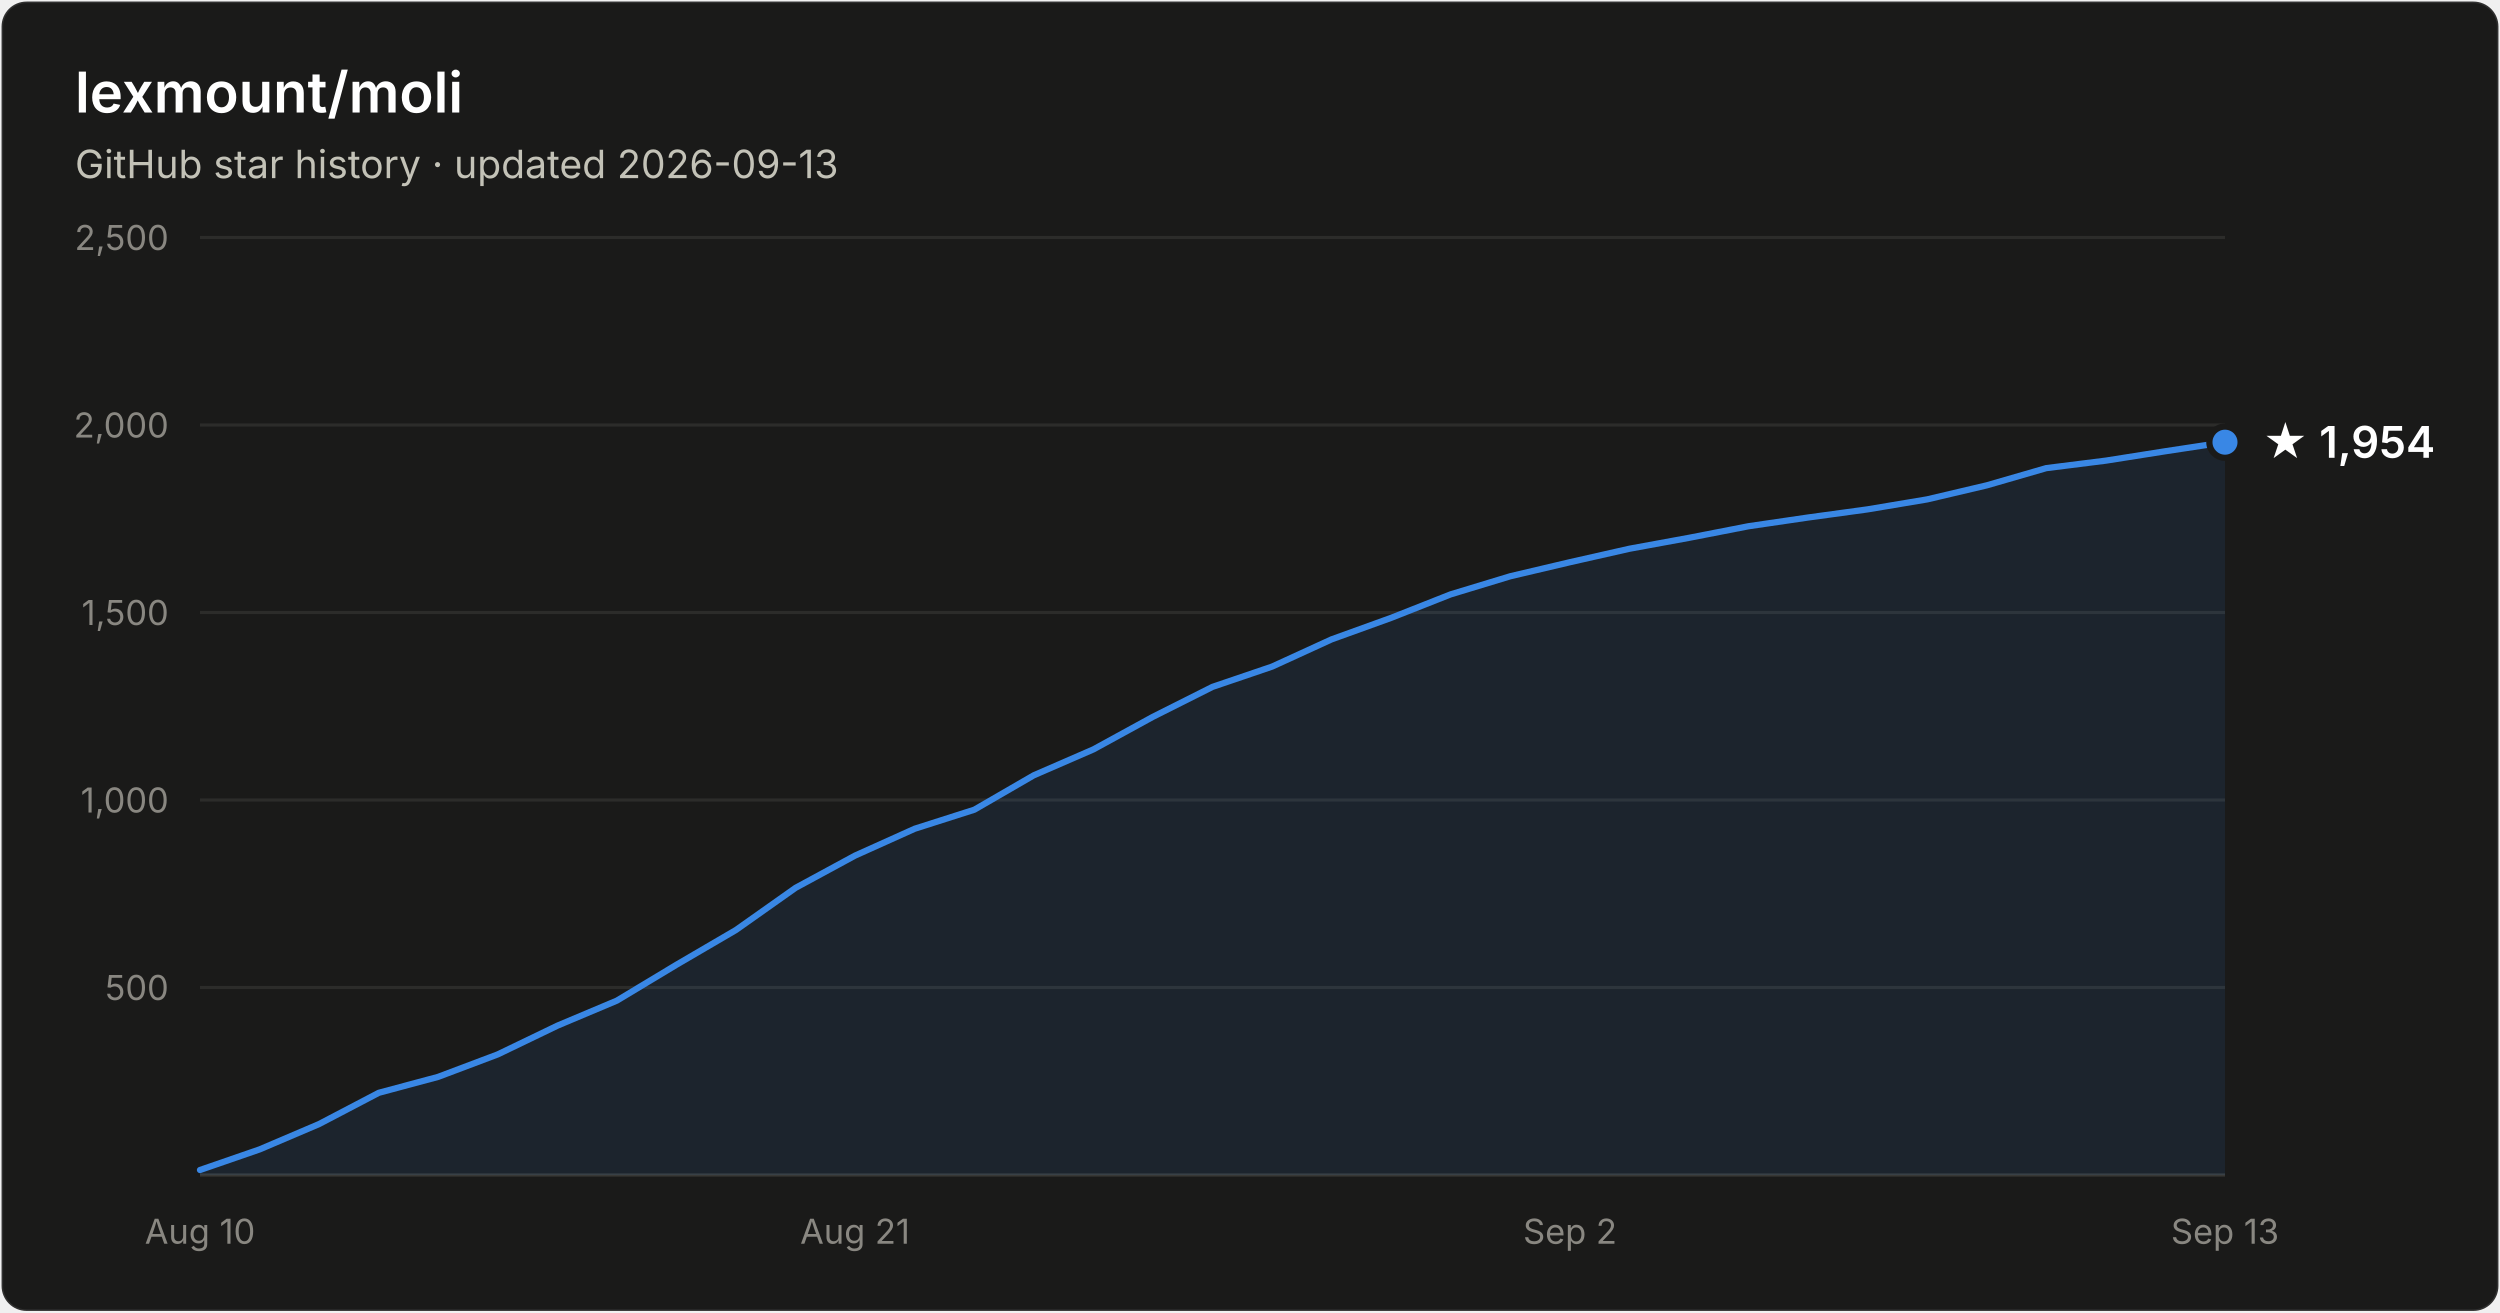
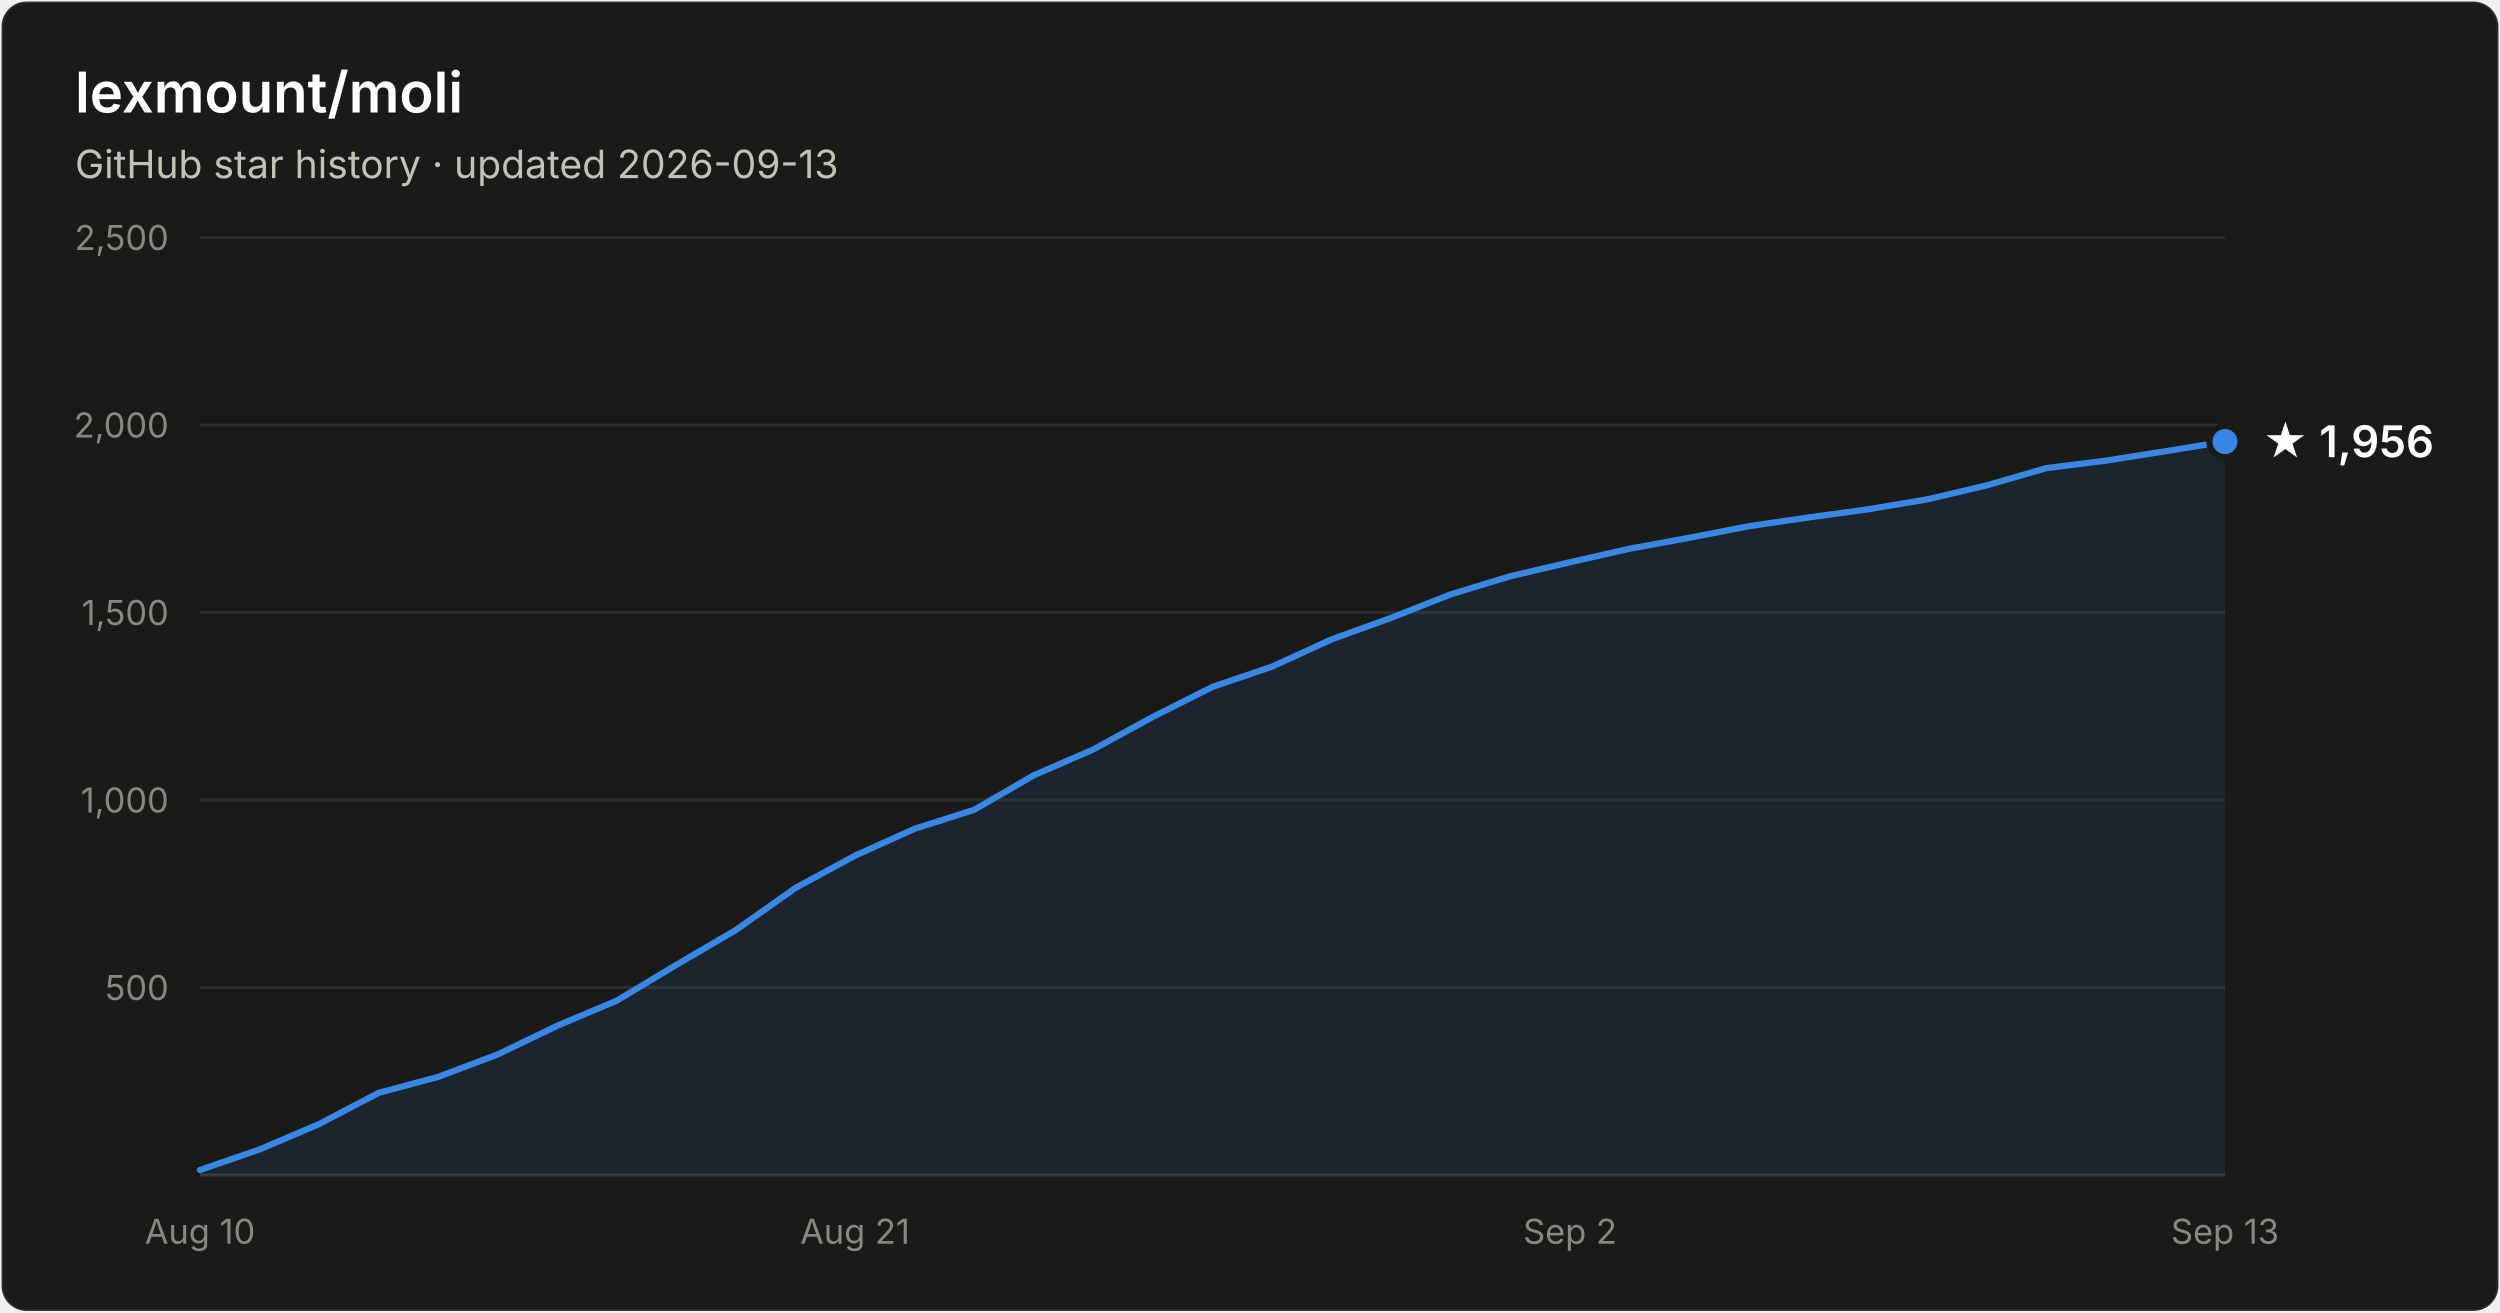
- <svg xmlns="http://www.w3.org/2000/svg" width="800" height="420" viewBox="0 0 800 420" font-family="system-ui, -apple-system, Segoe UI, sans-serif" role="img" aria-label="Star history of lexmount/moli: 1,954 stars as of 2026-09-13">
+ <svg xmlns="http://www.w3.org/2000/svg" width="800" height="420" viewBox="0 0 800 420" font-family="system-ui, -apple-system, Segoe UI, sans-serif" role="img" aria-label="Star history of lexmount/moli: 1,956 stars as of 2026-09-13">
  <rect x="0.5" y="0.5" width="799" height="419" rx="8" fill="#1a1a19" stroke="rgba(255,255,255,0.10)" />
  <text x="24" y="36" fill="#ffffff" font-size="18" font-weight="600">lexmount/moli</text>
  <text x="24" y="57" fill="#c3c2b7" font-size="12.5">GitHub star history · updated 2026-09-13</text>
  <line x1="64" y1="316.0" x2="712" y2="316.0" stroke="#2c2c2a" stroke-width="1" />
  <text x="54" y="320.0" text-anchor="end" fill="#898781" font-size="11" style="font-variant-numeric:tabular-nums">500</text>
  <line x1="64" y1="256.0" x2="712" y2="256.0" stroke="#2c2c2a" stroke-width="1" />
  <text x="54" y="260.0" text-anchor="end" fill="#898781" font-size="11" style="font-variant-numeric:tabular-nums">1,000</text>
  <line x1="64" y1="196.0" x2="712" y2="196.0" stroke="#2c2c2a" stroke-width="1" />
  <text x="54" y="200.0" text-anchor="end" fill="#898781" font-size="11" style="font-variant-numeric:tabular-nums">1,500</text>
  <line x1="64" y1="136.0" x2="712" y2="136.0" stroke="#2c2c2a" stroke-width="1" />
  <text x="54" y="140.0" text-anchor="end" fill="#898781" font-size="11" style="font-variant-numeric:tabular-nums">2,000</text>
  <line x1="64" y1="76.0" x2="712" y2="76.0" stroke="#2c2c2a" stroke-width="1" />
  <text x="54" y="80.0" text-anchor="end" fill="#898781" font-size="11" style="font-variant-numeric:tabular-nums">2,500</text>
  <line x1="64" y1="376" x2="712" y2="376" stroke="#383835" stroke-width="1" />
  <text x="64.0" y="398" text-anchor="middle" fill="#898781" font-size="11" style="font-variant-numeric:tabular-nums">Aug 10</text>
  <text x="273.6" y="398" text-anchor="middle" fill="#898781" font-size="11" style="font-variant-numeric:tabular-nums">Aug 21</text>
  <text x="502.4" y="398" text-anchor="middle" fill="#898781" font-size="11" style="font-variant-numeric:tabular-nums">Sep 2</text>
  <text x="712.0" y="398" text-anchor="middle" fill="#898781" font-size="11" style="font-variant-numeric:tabular-nums">Sep 13</text>
-   <path d="M64.0 374.4 L83.1 367.8 L102.1 359.7 L121.2 349.7 L140.2 344.6 L159.3 337.4 L178.4 328.2 L197.4 320.2 L216.5 308.7 L235.5 297.6 L254.6 284.1 L273.6 273.8 L292.7 265.2 L311.8 259.1 L330.8 248.1 L349.9 239.8 L368.9 229.4 L388.0 219.8 L407.1 213.3 L426.1 204.6 L445.2 197.7 L464.2 190.2 L483.3 184.4 L502.4 179.9 L521.4 175.6 L540.5 172.1 L559.5 168.4 L578.6 165.6 L597.6 163.0 L616.7 159.8 L635.8 155.3 L654.8 149.8 L673.9 147.4 L692.9 144.4 L712.0 141.5 L712.0 376 L64.0 376 Z" fill="#3987e5" fill-opacity="0.1" />
-   <path d="M64.0 374.4 L83.1 367.8 L102.1 359.7 L121.2 349.7 L140.2 344.6 L159.3 337.4 L178.4 328.2 L197.4 320.2 L216.5 308.7 L235.5 297.6 L254.6 284.1 L273.6 273.8 L292.7 265.2 L311.8 259.1 L330.8 248.1 L349.9 239.8 L368.9 229.4 L388.0 219.8 L407.1 213.3 L426.1 204.6 L445.2 197.7 L464.2 190.2 L483.3 184.4 L502.4 179.9 L521.4 175.6 L540.5 172.1 L559.5 168.4 L578.6 165.6 L597.6 163.0 L616.7 159.8 L635.8 155.3 L654.8 149.8 L673.9 147.4 L692.9 144.4 L712.0 141.5" fill="none" stroke="#3987e5" stroke-width="2" stroke-linejoin="round" stroke-linecap="round" />
-   <circle cx="712.0" cy="141.5" r="5" fill="#3987e5" stroke="#1a1a19" stroke-width="2" />
-   <text x="724.0" y="146.5" fill="#ffffff" font-size="14" font-weight="600">★ 1,954</text>
+   <path d="M64.0 374.4 L83.1 367.8 L102.1 359.7 L121.2 349.7 L140.2 344.6 L159.3 337.4 L178.4 328.2 L197.4 320.2 L216.5 308.7 L235.5 297.6 L254.6 284.1 L273.6 273.8 L292.7 265.2 L311.8 259.1 L330.8 248.1 L349.9 239.8 L368.9 229.4 L388.0 219.8 L407.1 213.3 L426.1 204.6 L445.2 197.7 L464.2 190.2 L483.3 184.4 L502.4 179.9 L521.4 175.6 L540.5 172.1 L559.5 168.4 L578.6 165.6 L597.6 163.0 L616.7 159.8 L635.8 155.3 L654.8 149.8 L673.9 147.4 L692.9 144.4 L712.0 141.3 L712.0 376 L64.0 376 Z" fill="#3987e5" fill-opacity="0.1" />
+   <path d="M64.0 374.4 L83.1 367.8 L102.1 359.7 L121.2 349.7 L140.2 344.6 L159.3 337.4 L178.4 328.2 L197.4 320.2 L216.5 308.7 L235.5 297.6 L254.6 284.1 L273.6 273.8 L292.7 265.2 L311.8 259.1 L330.8 248.1 L349.9 239.8 L368.9 229.4 L388.0 219.8 L407.1 213.3 L426.1 204.6 L445.2 197.7 L464.2 190.2 L483.3 184.4 L502.4 179.9 L521.4 175.6 L540.5 172.1 L559.5 168.4 L578.6 165.6 L597.6 163.0 L616.7 159.8 L635.8 155.3 L654.8 149.8 L673.9 147.4 L692.9 144.4 L712.0 141.3" fill="none" stroke="#3987e5" stroke-width="2" stroke-linejoin="round" stroke-linecap="round" />
+   <circle cx="712.0" cy="141.3" r="5" fill="#3987e5" stroke="#1a1a19" stroke-width="2" />
+   <text x="724.0" y="146.3" fill="#ffffff" font-size="14" font-weight="600">★ 1,956</text>
</svg>
